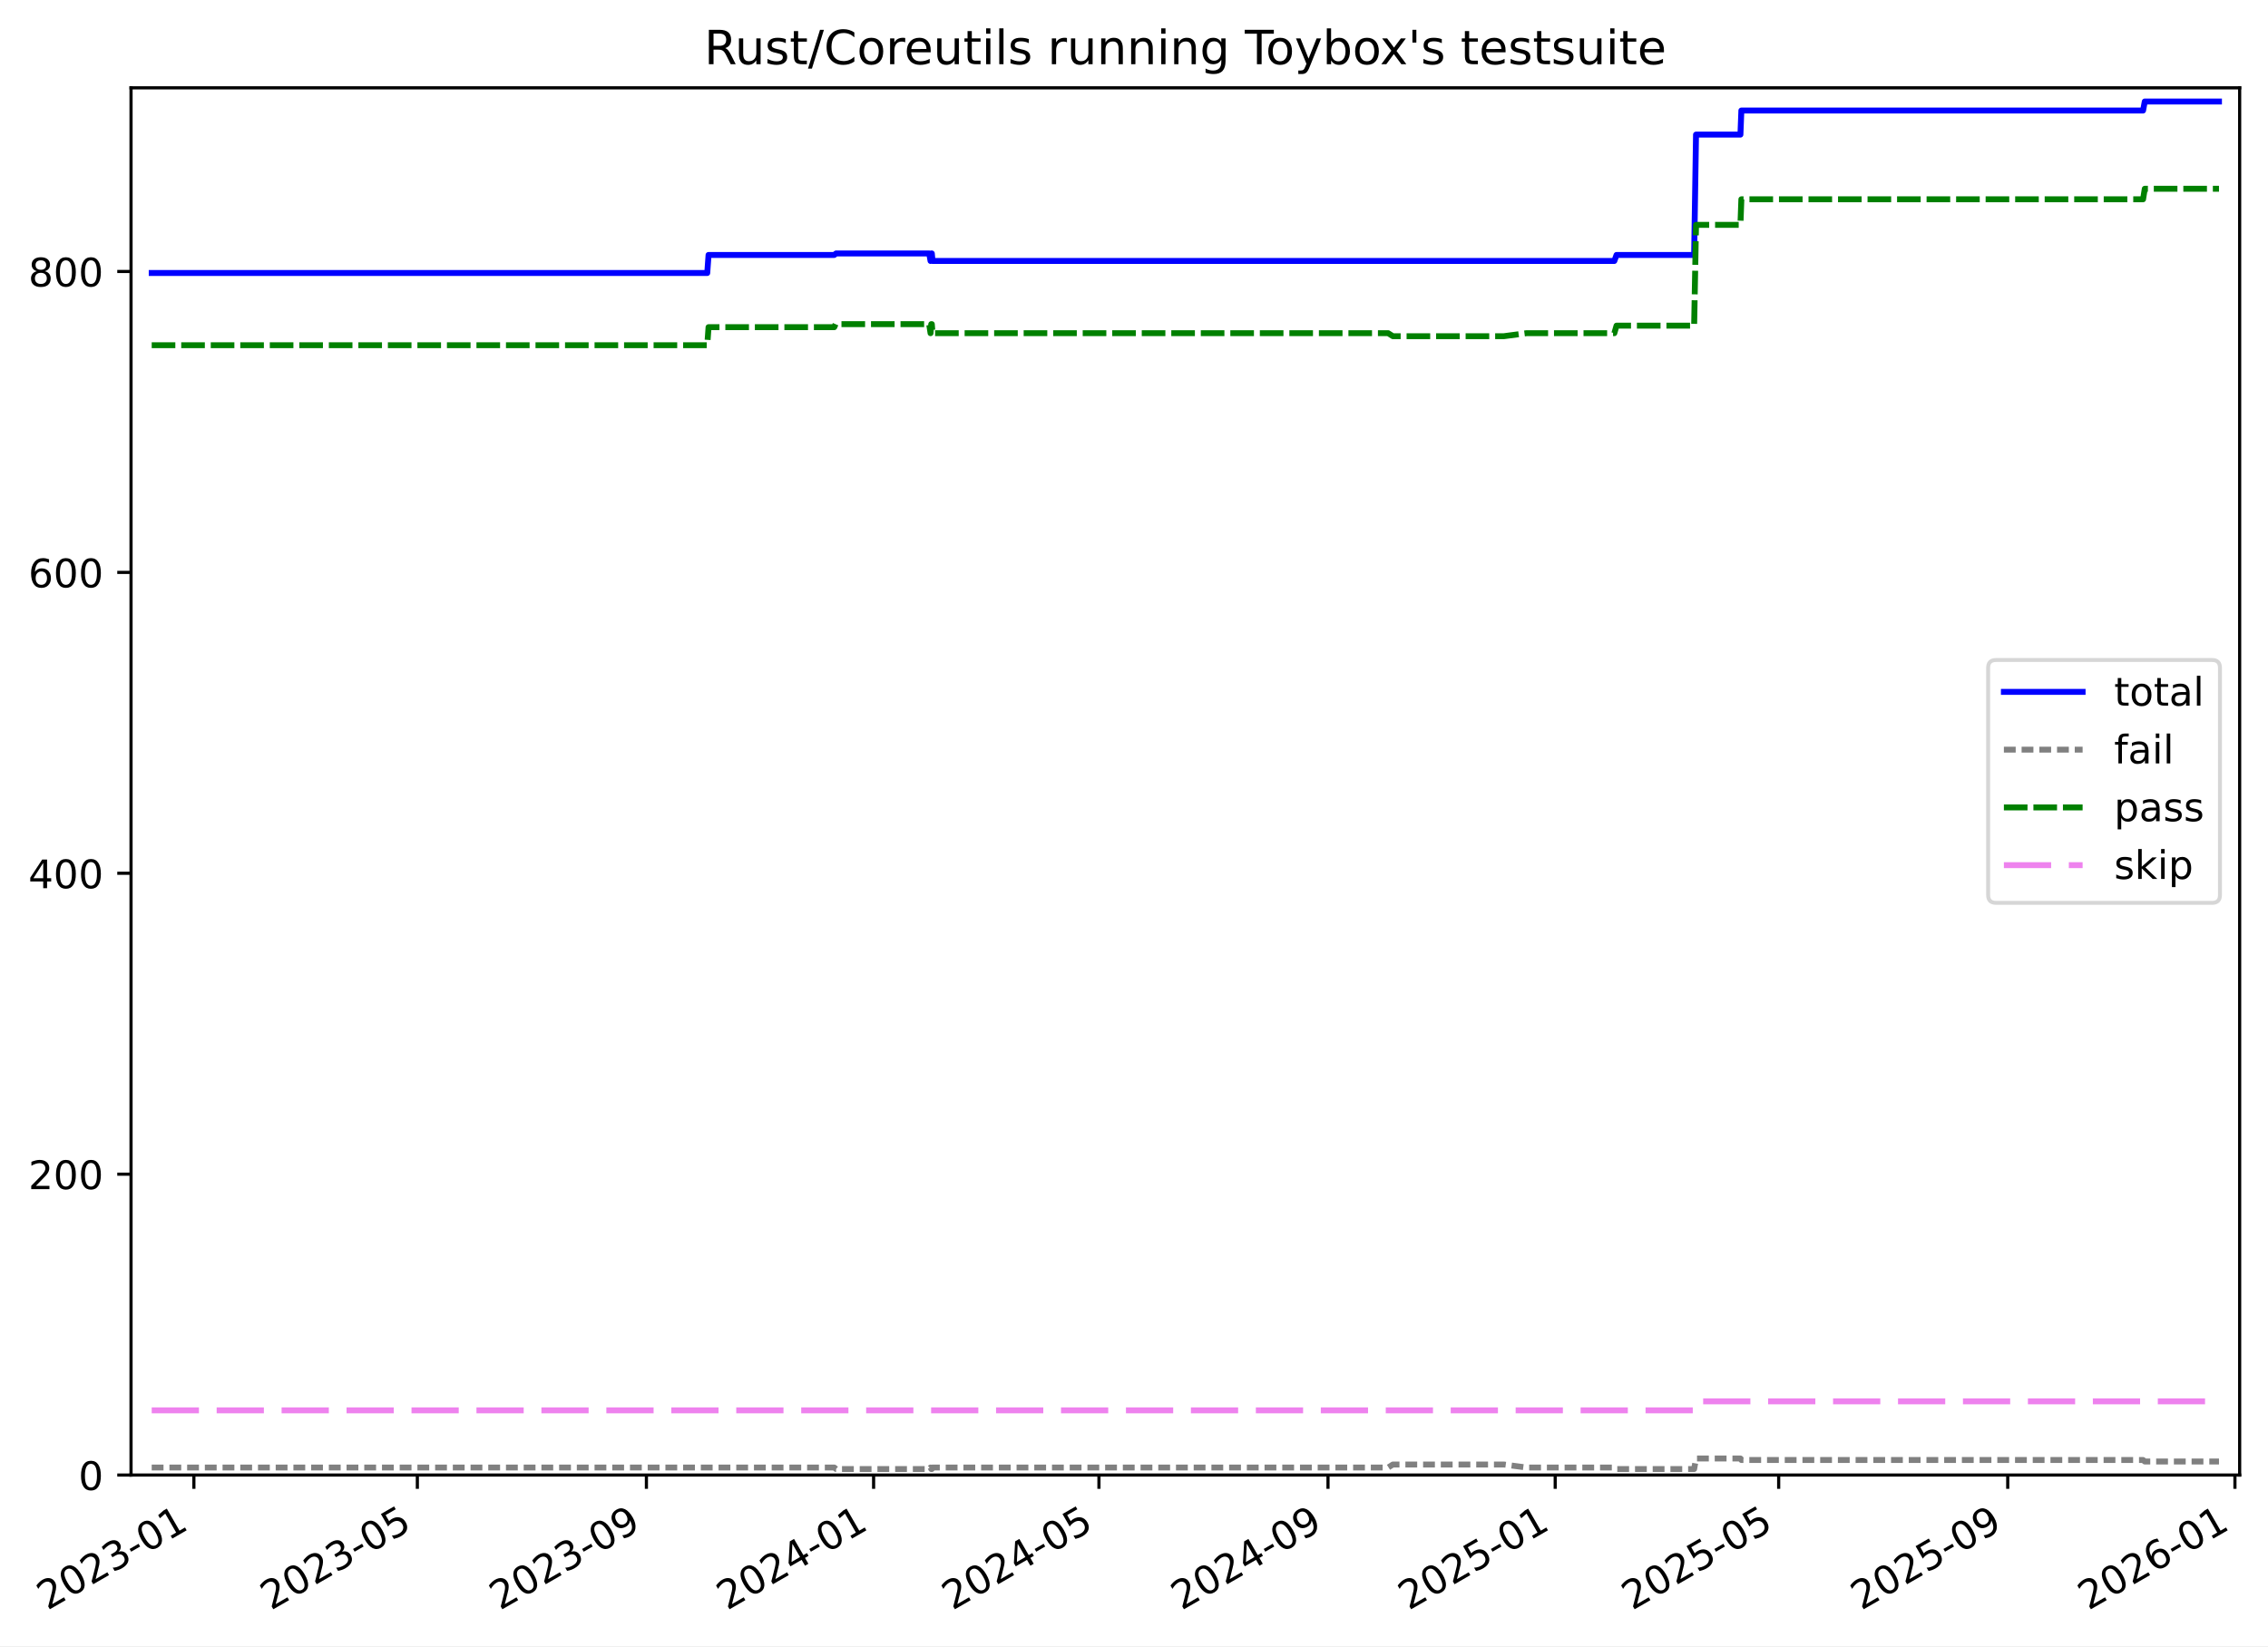
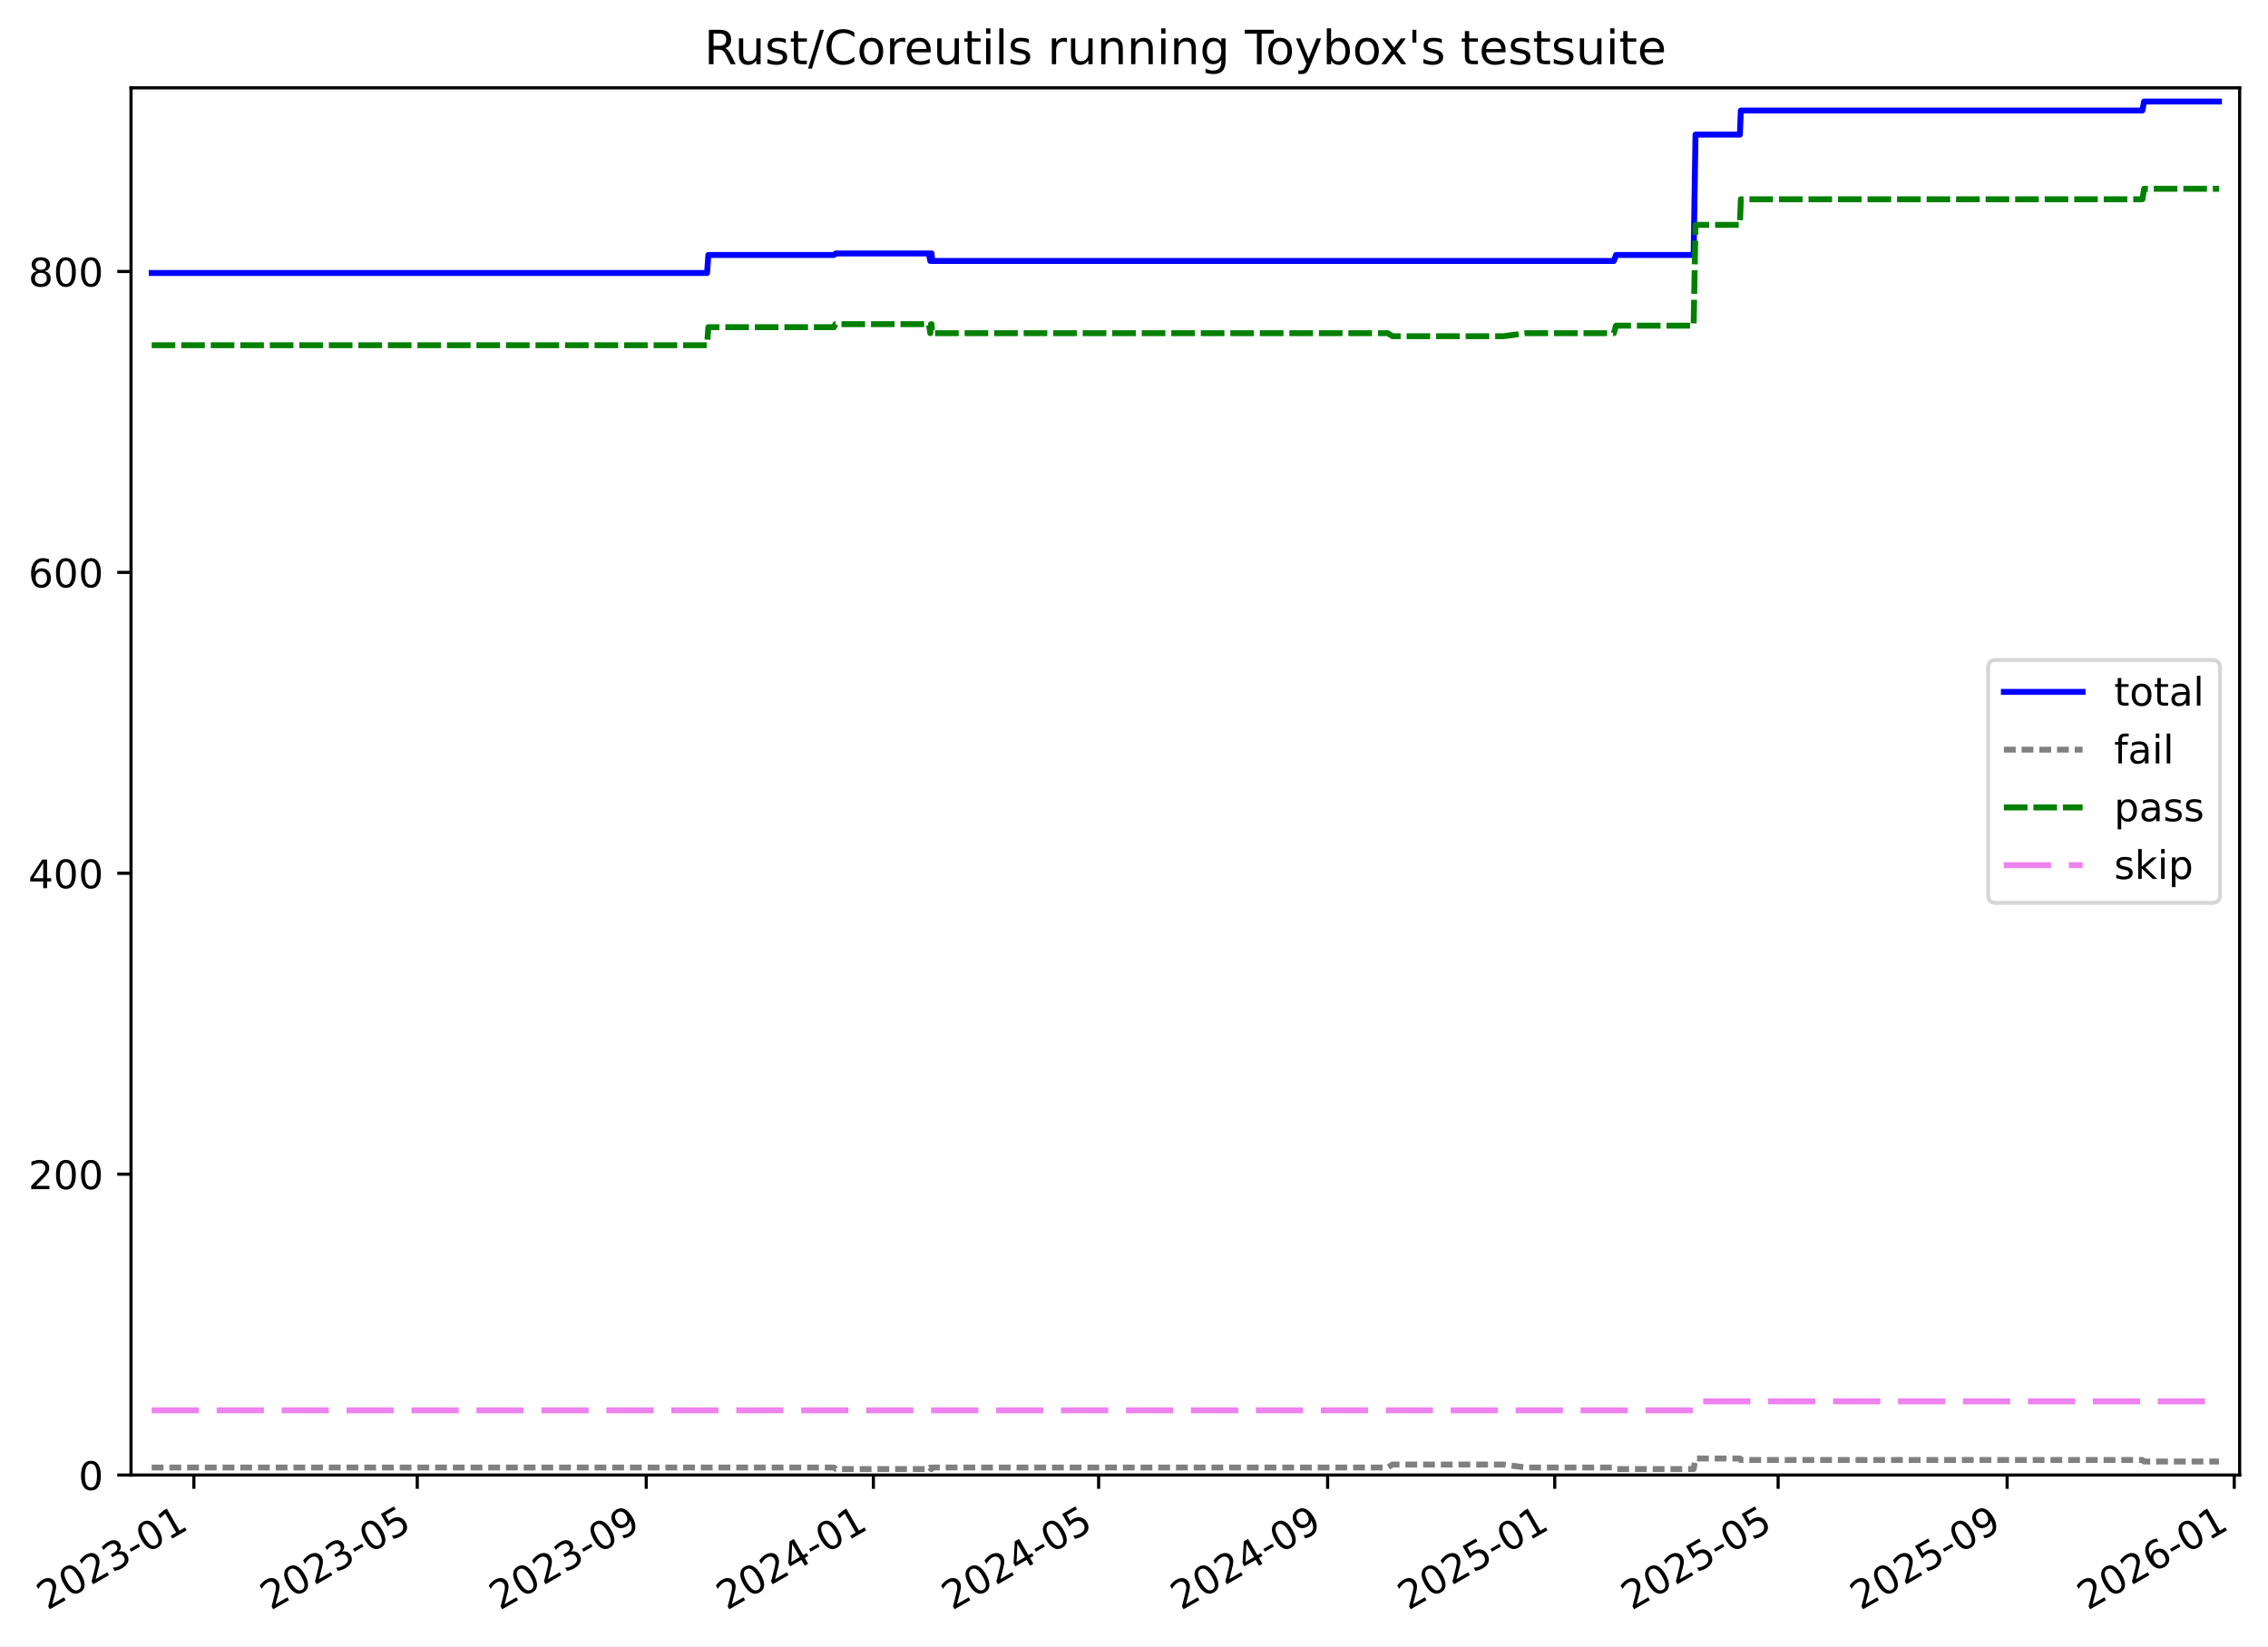
<svg xmlns="http://www.w3.org/2000/svg" xmlns:xlink="http://www.w3.org/1999/xlink" width="576.168pt" height="418.303pt" viewBox="0 0 576.168 418.303" version="1.1">
  <defs>
    <style type="text/css">*{stroke-linejoin: round; stroke-linecap: butt}</style>
  </defs>
  <g id="figure_1">
    <g id="patch_1">
      <path d="M -0 418.303  L 576.168 418.303  L 576.168 0  L -0 0  z " style="fill: #ffffff" />
    </g>
    <g id="axes_1">
      <g id="patch_2">
        <path d="M 33.288 374.83  L 568.967 374.83  L 568.967 22.318  L 33.288 22.318  z " style="fill: #ffffff" />
      </g>
      <g id="matplotlib.axis_1">
        <g id="xtick_1">
          <g id="line2d_1">
            <defs>
-               <path id="me081135314" d="M 0 0  L 0 3.5  " style="stroke: #000000; stroke-width: 0.8" />
-             </defs>
-             <g>
-               <use xlink:href="#me081135314" x="49.253" y="374.83" style="stroke: #000000; stroke-width: 0.8" />
+               <path id="maf25e6a8db" d="M 0 0  L 0 3.5  " style="stroke: #000000; stroke-width: 0.8" />
+             </defs>
+             <g>
+               <use xlink:href="#maf25e6a8db" x="49.25" y="374.83" style="stroke: #000000; stroke-width: 0.8" />
            </g>
          </g>
          <g id="text_1">
-             <g transform="translate(12.02842 409.302) rotate(-30) scale(0.1 -0.1)">
+             <g transform="translate(12.02488 409.302) rotate(-30) scale(0.1 -0.1)">
              <defs>
                <path id="DejaVuSans-32" d="M 1228 531  L 3431 531  L 3431 0  L 469 0  L 469 531  Q 828 903 1448 1529  Q 2069 2156 2228 2338  Q 2531 2678 2651 2914  Q 2772 3150 2772 3378  Q 2772 3750 2511 3984  Q 2250 4219 1831 4219  Q 1534 4219 1204 4116  Q 875 4013 500 3803  L 500 4441  Q 881 4594 1212 4672  Q 1544 4750 1819 4750  Q 2544 4750 2975 4387  Q 3406 4025 3406 3419  Q 3406 3131 3298 2873  Q 3191 2616 2906 2266  Q 2828 2175 2409 1742  Q 1991 1309 1228 531  z " transform="scale(0.015625)" />
                <path id="DejaVuSans-30" d="M 2034 4250  Q 1547 4250 1301 3770  Q 1056 3291 1056 2328  Q 1056 1369 1301 889  Q 1547 409 2034 409  Q 2525 409 2770 889  Q 3016 1369 3016 2328  Q 3016 3291 2770 3770  Q 2525 4250 2034 4250  z M 2034 4750  Q 2819 4750 3233 4129  Q 3647 3509 3647 2328  Q 3647 1150 3233 529  Q 2819 -91 2034 -91  Q 1250 -91 836 529  Q 422 1150 422 2328  Q 422 3509 836 4129  Q 1250 4750 2034 4750  z " transform="scale(0.015625)" />
                <path id="DejaVuSans-33" d="M 2597 2516  Q 3050 2419 3304 2112  Q 3559 1806 3559 1356  Q 3559 666 3084 287  Q 2609 -91 1734 -91  Q 1441 -91 1130 -33  Q 819 25 488 141  L 488 750  Q 750 597 1062 519  Q 1375 441 1716 441  Q 2309 441 2620 675  Q 2931 909 2931 1356  Q 2931 1769 2642 2001  Q 2353 2234 1838 2234  L 1294 2234  L 1294 2753  L 1863 2753  Q 2328 2753 2575 2939  Q 2822 3125 2822 3475  Q 2822 3834 2567 4026  Q 2313 4219 1838 4219  Q 1578 4219 1281 4162  Q 984 4106 628 3988  L 628 4550  Q 988 4650 1302 4700  Q 1616 4750 1894 4750  Q 2613 4750 3031 4423  Q 3450 4097 3450 3541  Q 3450 3153 3228 2886  Q 3006 2619 2597 2516  z " transform="scale(0.015625)" />
                <path id="DejaVuSans-2d" d="M 313 2009  L 1997 2009  L 1997 1497  L 313 1497  L 313 2009  z " transform="scale(0.015625)" />
                <path id="DejaVuSans-31" d="M 794 531  L 1825 531  L 1825 4091  L 703 3866  L 703 4441  L 1819 4666  L 2450 4666  L 2450 531  L 3481 531  L 3481 0  L 794 0  L 794 531  z " transform="scale(0.015625)" />
              </defs>
              <use xlink:href="#DejaVuSans-32" />
              <use xlink:href="#DejaVuSans-30" x="63.623" />
              <use xlink:href="#DejaVuSans-32" x="127.246" />
              <use xlink:href="#DejaVuSans-33" x="190.869" />
              <use xlink:href="#DejaVuSans-2d" x="254.492" />
              <use xlink:href="#DejaVuSans-30" x="290.576" />
              <use xlink:href="#DejaVuSans-31" x="354.199" />
            </g>
          </g>
        </g>
        <g id="xtick_2">
          <g id="line2d_2">
            <g>
-               <use xlink:href="#me081135314" x="106.025" y="374.83" style="stroke: #000000; stroke-width: 0.8" />
+               <use xlink:href="#maf25e6a8db" x="106.003" y="374.83" style="stroke: #000000; stroke-width: 0.8" />
            </g>
          </g>
          <g id="text_2">
-             <g transform="translate(68.80008 409.302) rotate(-30) scale(0.1 -0.1)">
+             <g transform="translate(68.77776 409.302) rotate(-30) scale(0.1 -0.1)">
              <defs>
                <path id="DejaVuSans-35" d="M 691 4666  L 3169 4666  L 3169 4134  L 1269 4134  L 1269 2991  Q 1406 3038 1543 3061  Q 1681 3084 1819 3084  Q 2600 3084 3056 2656  Q 3513 2228 3513 1497  Q 3513 744 3044 326  Q 2575 -91 1722 -91  Q 1428 -91 1123 -41  Q 819 9 494 109  L 494 744  Q 775 591 1075 516  Q 1375 441 1709 441  Q 2250 441 2565 725  Q 2881 1009 2881 1497  Q 2881 1984 2565 2268  Q 2250 2553 1709 2553  Q 1456 2553 1204 2497  Q 953 2441 691 2322  L 691 4666  z " transform="scale(0.015625)" />
              </defs>
              <use xlink:href="#DejaVuSans-32" />
              <use xlink:href="#DejaVuSans-30" x="63.623" />
              <use xlink:href="#DejaVuSans-32" x="127.246" />
              <use xlink:href="#DejaVuSans-33" x="190.869" />
              <use xlink:href="#DejaVuSans-2d" x="254.492" />
              <use xlink:href="#DejaVuSans-30" x="290.576" />
              <use xlink:href="#DejaVuSans-35" x="354.199" />
            </g>
          </g>
        </g>
        <g id="xtick_3">
          <g id="line2d_3">
            <g>
-               <use xlink:href="#me081135314" x="164.216" y="374.83" style="stroke: #000000; stroke-width: 0.8" />
+               <use xlink:href="#maf25e6a8db" x="164.174" y="374.83" style="stroke: #000000; stroke-width: 0.8" />
            </g>
          </g>
          <g id="text_3">
-             <g transform="translate(126.991 409.302) rotate(-30) scale(0.1 -0.1)">
+             <g transform="translate(126.9495 409.302) rotate(-30) scale(0.1 -0.1)">
              <defs>
                <path id="DejaVuSans-39" d="M 703 97  L 703 672  Q 941 559 1184 500  Q 1428 441 1663 441  Q 2288 441 2617 861  Q 2947 1281 2994 2138  Q 2813 1869 2534 1725  Q 2256 1581 1919 1581  Q 1219 1581 811 2004  Q 403 2428 403 3163  Q 403 3881 828 4315  Q 1253 4750 1959 4750  Q 2769 4750 3195 4129  Q 3622 3509 3622 2328  Q 3622 1225 3098 567  Q 2575 -91 1691 -91  Q 1453 -91 1209 -44  Q 966 3 703 97  z M 1959 2075  Q 2384 2075 2632 2365  Q 2881 2656 2881 3163  Q 2881 3666 2632 3958  Q 2384 4250 1959 4250  Q 1534 4250 1286 3958  Q 1038 3666 1038 3163  Q 1038 2656 1286 2365  Q 1534 2075 1959 2075  z " transform="scale(0.015625)" />
              </defs>
              <use xlink:href="#DejaVuSans-32" />
              <use xlink:href="#DejaVuSans-30" x="63.623" />
              <use xlink:href="#DejaVuSans-32" x="127.246" />
              <use xlink:href="#DejaVuSans-33" x="190.869" />
              <use xlink:href="#DejaVuSans-2d" x="254.492" />
              <use xlink:href="#DejaVuSans-30" x="290.576" />
              <use xlink:href="#DejaVuSans-39" x="354.199" />
            </g>
          </g>
        </g>
        <g id="xtick_4">
          <g id="line2d_4">
            <g>
-               <use xlink:href="#me081135314" x="221.934" y="374.83" style="stroke: #000000; stroke-width: 0.8" />
+               <use xlink:href="#maf25e6a8db" x="221.873" y="374.83" style="stroke: #000000; stroke-width: 0.8" />
            </g>
          </g>
          <g id="text_4">
-             <g transform="translate(184.7089 409.302) rotate(-30) scale(0.1 -0.1)">
+             <g transform="translate(184.6482 409.302) rotate(-30) scale(0.1 -0.1)">
              <defs>
                <path id="DejaVuSans-34" d="M 2419 4116  L 825 1625  L 2419 1625  L 2419 4116  z M 2253 4666  L 3047 4666  L 3047 1625  L 3713 1625  L 3713 1100  L 3047 1100  L 3047 0  L 2419 0  L 2419 1100  L 313 1100  L 313 1709  L 2253 4666  z " transform="scale(0.015625)" />
              </defs>
              <use xlink:href="#DejaVuSans-32" />
              <use xlink:href="#DejaVuSans-30" x="63.623" />
              <use xlink:href="#DejaVuSans-32" x="127.246" />
              <use xlink:href="#DejaVuSans-34" x="190.869" />
              <use xlink:href="#DejaVuSans-2d" x="254.492" />
              <use xlink:href="#DejaVuSans-30" x="290.576" />
              <use xlink:href="#DejaVuSans-31" x="354.199" />
            </g>
          </g>
        </g>
        <g id="xtick_5">
          <g id="line2d_5">
            <g>
-               <use xlink:href="#me081135314" x="279.178" y="374.83" style="stroke: #000000; stroke-width: 0.8" />
+               <use xlink:href="#maf25e6a8db" x="279.099" y="374.83" style="stroke: #000000; stroke-width: 0.8" />
            </g>
          </g>
          <g id="text_5">
-             <g transform="translate(241.9536 409.302) rotate(-30) scale(0.1 -0.1)">
+             <g transform="translate(241.874 409.302) rotate(-30) scale(0.1 -0.1)">
              <use xlink:href="#DejaVuSans-32" />
              <use xlink:href="#DejaVuSans-30" x="63.623" />
              <use xlink:href="#DejaVuSans-32" x="127.246" />
              <use xlink:href="#DejaVuSans-34" x="190.869" />
              <use xlink:href="#DejaVuSans-2d" x="254.492" />
              <use xlink:href="#DejaVuSans-30" x="290.576" />
              <use xlink:href="#DejaVuSans-35" x="354.199" />
            </g>
          </g>
        </g>
        <g id="xtick_6">
          <g id="line2d_6">
            <g>
-               <use xlink:href="#me081135314" x="337.369" y="374.83" style="stroke: #000000; stroke-width: 0.8" />
+               <use xlink:href="#maf25e6a8db" x="337.271" y="374.83" style="stroke: #000000; stroke-width: 0.8" />
            </g>
          </g>
          <g id="text_6">
-             <g transform="translate(300.1446 409.302) rotate(-30) scale(0.1 -0.1)">
+             <g transform="translate(300.0457 409.302) rotate(-30) scale(0.1 -0.1)">
              <use xlink:href="#DejaVuSans-32" />
              <use xlink:href="#DejaVuSans-30" x="63.623" />
              <use xlink:href="#DejaVuSans-32" x="127.246" />
              <use xlink:href="#DejaVuSans-34" x="190.869" />
              <use xlink:href="#DejaVuSans-2d" x="254.492" />
              <use xlink:href="#DejaVuSans-30" x="290.576" />
              <use xlink:href="#DejaVuSans-39" x="354.199" />
            </g>
          </g>
        </g>
        <g id="xtick_7">
          <g id="line2d_7">
            <g>
-               <use xlink:href="#me081135314" x="395.087" y="374.83" style="stroke: #000000; stroke-width: 0.8" />
+               <use xlink:href="#maf25e6a8db" x="394.969" y="374.83" style="stroke: #000000; stroke-width: 0.8" />
            </g>
          </g>
          <g id="text_7">
-             <g transform="translate(357.8624 409.302) rotate(-30) scale(0.1 -0.1)">
+             <g transform="translate(357.7445 409.302) rotate(-30) scale(0.1 -0.1)">
              <use xlink:href="#DejaVuSans-32" />
              <use xlink:href="#DejaVuSans-30" x="63.623" />
              <use xlink:href="#DejaVuSans-32" x="127.246" />
              <use xlink:href="#DejaVuSans-35" x="190.869" />
              <use xlink:href="#DejaVuSans-2d" x="254.492" />
              <use xlink:href="#DejaVuSans-30" x="290.576" />
              <use xlink:href="#DejaVuSans-31" x="354.199" />
            </g>
          </g>
        </g>
        <g id="xtick_8">
          <g id="line2d_8">
            <g>
-               <use xlink:href="#me081135314" x="451.859" y="374.83" style="stroke: #000000; stroke-width: 0.8" />
+               <use xlink:href="#maf25e6a8db" x="451.722" y="374.83" style="stroke: #000000; stroke-width: 0.8" />
            </g>
          </g>
          <g id="text_8">
-             <g transform="translate(414.6341 409.302) rotate(-30) scale(0.1 -0.1)">
+             <g transform="translate(414.4974 409.302) rotate(-30) scale(0.1 -0.1)">
              <use xlink:href="#DejaVuSans-32" />
              <use xlink:href="#DejaVuSans-30" x="63.623" />
              <use xlink:href="#DejaVuSans-32" x="127.246" />
              <use xlink:href="#DejaVuSans-35" x="190.869" />
              <use xlink:href="#DejaVuSans-2d" x="254.492" />
              <use xlink:href="#DejaVuSans-30" x="290.576" />
              <use xlink:href="#DejaVuSans-35" x="354.199" />
            </g>
          </g>
        </g>
        <g id="xtick_9">
          <g id="line2d_9">
            <g>
-               <use xlink:href="#me081135314" x="510.05" y="374.83" style="stroke: #000000; stroke-width: 0.8" />
+               <use xlink:href="#maf25e6a8db" x="509.894" y="374.83" style="stroke: #000000; stroke-width: 0.8" />
            </g>
          </g>
          <g id="text_9">
-             <g transform="translate(472.825 409.302) rotate(-30) scale(0.1 -0.1)">
+             <g transform="translate(472.6691 409.302) rotate(-30) scale(0.1 -0.1)">
              <use xlink:href="#DejaVuSans-32" />
              <use xlink:href="#DejaVuSans-30" x="63.623" />
              <use xlink:href="#DejaVuSans-32" x="127.246" />
              <use xlink:href="#DejaVuSans-35" x="190.869" />
              <use xlink:href="#DejaVuSans-2d" x="254.492" />
              <use xlink:href="#DejaVuSans-30" x="290.576" />
              <use xlink:href="#DejaVuSans-39" x="354.199" />
            </g>
          </g>
        </g>
        <g id="xtick_10">
          <g id="line2d_10">
            <g>
-               <use xlink:href="#me081135314" x="567.768" y="374.83" style="stroke: #000000; stroke-width: 0.8" />
+               <use xlink:href="#maf25e6a8db" x="567.593" y="374.83" style="stroke: #000000; stroke-width: 0.8" />
            </g>
          </g>
          <g id="text_10">
-             <g transform="translate(530.5428 409.302) rotate(-30) scale(0.1 -0.1)">
+             <g transform="translate(530.3678 409.302) rotate(-30) scale(0.1 -0.1)">
              <defs>
                <path id="DejaVuSans-36" d="M 2113 2584  Q 1688 2584 1439 2293  Q 1191 2003 1191 1497  Q 1191 994 1439 701  Q 1688 409 2113 409  Q 2538 409 2786 701  Q 3034 994 3034 1497  Q 3034 2003 2786 2293  Q 2538 2584 2113 2584  z M 3366 4563  L 3366 3988  Q 3128 4100 2886 4159  Q 2644 4219 2406 4219  Q 1781 4219 1451 3797  Q 1122 3375 1075 2522  Q 1259 2794 1537 2939  Q 1816 3084 2150 3084  Q 2853 3084 3261 2657  Q 3669 2231 3669 1497  Q 3669 778 3244 343  Q 2819 -91 2113 -91  Q 1303 -91 875 529  Q 447 1150 447 2328  Q 447 3434 972 4092  Q 1497 4750 2381 4750  Q 2619 4750 2861 4703  Q 3103 4656 3366 4563  z " transform="scale(0.015625)" />
              </defs>
              <use xlink:href="#DejaVuSans-32" />
              <use xlink:href="#DejaVuSans-30" x="63.623" />
              <use xlink:href="#DejaVuSans-32" x="127.246" />
              <use xlink:href="#DejaVuSans-36" x="190.869" />
              <use xlink:href="#DejaVuSans-2d" x="254.492" />
              <use xlink:href="#DejaVuSans-30" x="290.576" />
              <use xlink:href="#DejaVuSans-31" x="354.199" />
            </g>
          </g>
        </g>
      </g>
      <g id="matplotlib.axis_2">
        <g id="ytick_1">
          <g id="line2d_11">
            <defs>
-               <path id="mdf98ef7fa2" d="M 0 0  L -3.5 0  " style="stroke: #000000; stroke-width: 0.8" />
-             </defs>
-             <g>
-               <use xlink:href="#mdf98ef7fa2" x="33.288" y="374.83" style="stroke: #000000; stroke-width: 0.8" />
+               <path id="m17968fb4a6" d="M 0 0  L -3.5 0  " style="stroke: #000000; stroke-width: 0.8" />
+             </defs>
+             <g>
+               <use xlink:href="#m17968fb4a6" x="33.288" y="374.83" style="stroke: #000000; stroke-width: 0.8" />
            </g>
          </g>
          <g id="text_11">
            <g transform="translate(19.925 378.6293) scale(0.1 -0.1)">
              <use xlink:href="#DejaVuSans-30" />
            </g>
          </g>
        </g>
        <g id="ytick_2">
          <g id="line2d_12">
            <g>
-               <use xlink:href="#mdf98ef7fa2" x="33.288" y="298.371" style="stroke: #000000; stroke-width: 0.8" />
+               <use xlink:href="#m17968fb4a6" x="33.288" y="298.371" style="stroke: #000000; stroke-width: 0.8" />
            </g>
          </g>
          <g id="text_12">
            <g transform="translate(7.2 302.17) scale(0.1 -0.1)">
              <use xlink:href="#DejaVuSans-32" />
              <use xlink:href="#DejaVuSans-30" x="63.623" />
              <use xlink:href="#DejaVuSans-30" x="127.246" />
            </g>
          </g>
        </g>
        <g id="ytick_3">
          <g id="line2d_13">
            <g>
-               <use xlink:href="#mdf98ef7fa2" x="33.288" y="221.911" style="stroke: #000000; stroke-width: 0.8" />
+               <use xlink:href="#m17968fb4a6" x="33.288" y="221.911" style="stroke: #000000; stroke-width: 0.8" />
            </g>
          </g>
          <g id="text_13">
            <g transform="translate(7.2 225.7106) scale(0.1 -0.1)">
              <use xlink:href="#DejaVuSans-34" />
              <use xlink:href="#DejaVuSans-30" x="63.623" />
              <use xlink:href="#DejaVuSans-30" x="127.246" />
            </g>
          </g>
        </g>
        <g id="ytick_4">
          <g id="line2d_14">
            <g>
-               <use xlink:href="#mdf98ef7fa2" x="33.288" y="145.452" style="stroke: #000000; stroke-width: 0.8" />
+               <use xlink:href="#m17968fb4a6" x="33.288" y="145.452" style="stroke: #000000; stroke-width: 0.8" />
            </g>
          </g>
          <g id="text_14">
            <g transform="translate(7.2 149.2513) scale(0.1 -0.1)">
              <use xlink:href="#DejaVuSans-36" />
              <use xlink:href="#DejaVuSans-30" x="63.623" />
              <use xlink:href="#DejaVuSans-30" x="127.246" />
            </g>
          </g>
        </g>
        <g id="ytick_5">
          <g id="line2d_15">
            <g>
-               <use xlink:href="#mdf98ef7fa2" x="33.288" y="68.993" style="stroke: #000000; stroke-width: 0.8" />
+               <use xlink:href="#m17968fb4a6" x="33.288" y="68.993" style="stroke: #000000; stroke-width: 0.8" />
            </g>
          </g>
          <g id="text_15">
            <g transform="translate(7.2 72.79195) scale(0.1 -0.1)">
              <defs>
                <path id="DejaVuSans-38" d="M 2034 2216  Q 1584 2216 1326 1975  Q 1069 1734 1069 1313  Q 1069 891 1326 650  Q 1584 409 2034 409  Q 2484 409 2743 651  Q 3003 894 3003 1313  Q 3003 1734 2745 1975  Q 2488 2216 2034 2216  z M 1403 2484  Q 997 2584 770 2862  Q 544 3141 544 3541  Q 544 4100 942 4425  Q 1341 4750 2034 4750  Q 2731 4750 3128 4425  Q 3525 4100 3525 3541  Q 3525 3141 3298 2862  Q 3072 2584 2669 2484  Q 3125 2378 3379 2068  Q 3634 1759 3634 1313  Q 3634 634 3220 271  Q 2806 -91 2034 -91  Q 1263 -91 848 271  Q 434 634 434 1313  Q 434 1759 690 2068  Q 947 2378 1403 2484  z M 1172 3481  Q 1172 3119 1398 2916  Q 1625 2713 2034 2713  Q 2441 2713 2670 2916  Q 2900 3119 2900 3481  Q 2900 3844 2670 4047  Q 2441 4250 2034 4250  Q 1625 4250 1398 4047  Q 1172 3844 1172 3481  z " transform="scale(0.015625)" />
              </defs>
              <use xlink:href="#DejaVuSans-38" />
              <use xlink:href="#DejaVuSans-30" x="63.623" />
              <use xlink:href="#DejaVuSans-30" x="127.246" />
            </g>
          </g>
        </g>
      </g>
      <g id="line2d_16">
-         <path d="M 38.539 69.375  L 179.673 69.375  L 179.999 64.787  L 211.934 64.787  L 212.398 64.405  L 236.048 64.405  L 236.397 66.317  L 236.576 64.405  L 236.724 64.405  L 236.904 66.317  L 410.111 66.317  L 410.667 64.787  L 430.386 64.787  L 430.861 34.204  L 442.143 34.204  L 442.379 28.087  L 544.429 28.087  L 544.863 25.793  L 563.716 25.793  L 563.716 25.793  " clip-path="url(#pfa7c99fbc0)" style="fill: none; stroke: #0000ff; stroke-width: 1.5; stroke-linecap: square" />
+         <path d="M 38.539 69.375  L 179.627 69.375  L 179.953 64.787  L 211.877 64.787  L 212.34 64.405  L 235.983 64.405  L 236.332 66.317  L 236.511 64.405  L 236.658 64.405  L 236.839 66.317  L 409.988 66.317  L 410.544 64.787  L 430.256 64.787  L 430.731 34.204  L 442.009 34.204  L 442.245 28.087  L 544.262 28.087  L 544.696 25.793  L 563.716 25.793  L 563.716 25.793  " clip-path="url(#pae3d654a26)" style="fill: none; stroke: #0000ff; stroke-width: 1.5; stroke-linecap: square" />
      </g>
      <g id="line2d_17">
-         <path d="M 38.539 372.919  L 211.934 372.919  L 212.398 373.301  L 236.048 373.301  L 236.397 372.919  L 236.576 373.301  L 236.724 373.301  L 236.904 372.919  L 352.651 372.919  L 353.849 372.154  L 382.052 372.154  L 387.808 372.919  L 410.111 372.919  L 410.667 373.301  L 430.386 373.301  L 430.861 370.625  L 442.143 370.625  L 442.379 371.007  L 544.429 371.007  L 544.863 371.389  L 563.716 371.389  L 563.716 371.389  " clip-path="url(#pfa7c99fbc0)" style="fill: none; stroke-dasharray: 3,1.5; stroke-dashoffset: 0; stroke: #808080; stroke-width: 1.5" />
+         <path d="M 38.539 372.919  L 211.877 372.919  L 212.34 373.301  L 235.983 373.301  L 236.332 372.919  L 236.511 373.301  L 236.658 373.301  L 236.839 372.919  L 352.547 372.919  L 353.745 372.154  L 381.938 372.154  L 387.693 372.919  L 409.988 372.919  L 410.544 373.301  L 430.256 373.301  L 430.731 370.625  L 442.009 370.625  L 442.245 371.007  L 544.262 371.007  L 544.696 371.389  L 563.716 371.389  L 563.716 371.389  " clip-path="url(#pae3d654a26)" style="fill: none; stroke-dasharray: 3,1.5; stroke-dashoffset: 0; stroke: #808080; stroke-width: 1.5" />
      </g>
      <g id="line2d_18">
-         <path d="M 38.539 87.725  L 179.673 87.725  L 179.999 83.138  L 211.934 83.138  L 212.269 82.373  L 236.048 82.373  L 236.397 84.667  L 236.576 82.373  L 236.724 82.373  L 236.904 84.667  L 352.651 84.667  L 353.849 85.431  L 382.052 85.431  L 387.808 84.667  L 410.111 84.667  L 410.667 82.755  L 430.386 82.755  L 430.861 57.142  L 442.143 57.142  L 442.379 50.642  L 544.429 50.642  L 544.863 47.966  L 563.716 47.966  L 563.716 47.966  " clip-path="url(#pfa7c99fbc0)" style="fill: none; stroke-dasharray: 6,1.5; stroke-dashoffset: 0; stroke: #008000; stroke-width: 1.5" />
+         <path d="M 38.539 87.725  L 179.627 87.725  L 179.953 83.138  L 211.877 83.138  L 212.212 82.373  L 235.983 82.373  L 236.332 84.667  L 236.511 82.373  L 236.658 82.373  L 236.839 84.667  L 352.547 84.667  L 353.745 85.431  L 381.938 85.431  L 387.693 84.667  L 409.988 84.667  L 410.544 82.755  L 430.256 82.755  L 430.731 57.142  L 442.009 57.142  L 442.245 50.642  L 544.262 50.642  L 544.696 47.966  L 563.716 47.966  L 563.716 47.966  " clip-path="url(#pae3d654a26)" style="fill: none; stroke-dasharray: 6,1.5; stroke-dashoffset: 0; stroke: #008000; stroke-width: 1.5" />
      </g>
      <g id="line2d_19">
-         <path d="M 38.539 358.391  L 430.386 358.391  L 430.861 356.098  L 563.716 356.098  L 563.716 356.098  " clip-path="url(#pfa7c99fbc0)" style="fill: none; stroke-dasharray: 12,4.5; stroke-dashoffset: 0; stroke: #ee82ee; stroke-width: 1.5" />
+         <path d="M 38.539 358.391  L 430.256 358.391  L 430.731 356.098  L 563.716 356.098  L 563.716 356.098  " clip-path="url(#pae3d654a26)" style="fill: none; stroke-dasharray: 12,4.5; stroke-dashoffset: 0; stroke: #ee82ee; stroke-width: 1.5" />
      </g>
      <g id="patch_3">
        <path d="M 33.288 374.83  L 33.288 22.318  " style="fill: none; stroke: #000000; stroke-width: 0.8; stroke-linejoin: miter; stroke-linecap: square" />
      </g>
      <g id="patch_4">
        <path d="M 568.967 374.83  L 568.967 22.318  " style="fill: none; stroke: #000000; stroke-width: 0.8; stroke-linejoin: miter; stroke-linecap: square" />
      </g>
      <g id="patch_5">
        <path d="M 33.288 374.83  L 568.967 374.83  " style="fill: none; stroke: #000000; stroke-width: 0.8; stroke-linejoin: miter; stroke-linecap: square" />
      </g>
      <g id="patch_6">
        <path d="M 33.288 22.318  L 568.967 22.318  " style="fill: none; stroke: #000000; stroke-width: 0.8; stroke-linejoin: miter; stroke-linecap: square" />
      </g>
      <g id="text_16">
        <g transform="translate(178.9084 16.31812) scale(0.12 -0.12)">
          <defs>
            <path id="DejaVuSans-52" d="M 2841 2188  Q 3044 2119 3236 1894  Q 3428 1669 3622 1275  L 4263 0  L 3584 0  L 2988 1197  Q 2756 1666 2539 1819  Q 2322 1972 1947 1972  L 1259 1972  L 1259 0  L 628 0  L 628 4666  L 2053 4666  Q 2853 4666 3247 4331  Q 3641 3997 3641 3322  Q 3641 2881 3436 2590  Q 3231 2300 2841 2188  z M 1259 4147  L 1259 2491  L 2053 2491  Q 2509 2491 2742 2702  Q 2975 2913 2975 3322  Q 2975 3731 2742 3939  Q 2509 4147 2053 4147  L 1259 4147  z " transform="scale(0.015625)" />
            <path id="DejaVuSans-75" d="M 544 1381  L 544 3500  L 1119 3500  L 1119 1403  Q 1119 906 1312 657  Q 1506 409 1894 409  Q 2359 409 2629 706  Q 2900 1003 2900 1516  L 2900 3500  L 3475 3500  L 3475 0  L 2900 0  L 2900 538  Q 2691 219 2414 64  Q 2138 -91 1772 -91  Q 1169 -91 856 284  Q 544 659 544 1381  z M 1991 3584  L 1991 3584  z " transform="scale(0.015625)" />
            <path id="DejaVuSans-73" d="M 2834 3397  L 2834 2853  Q 2591 2978 2328 3040  Q 2066 3103 1784 3103  Q 1356 3103 1142 2972  Q 928 2841 928 2578  Q 928 2378 1081 2264  Q 1234 2150 1697 2047  L 1894 2003  Q 2506 1872 2764 1633  Q 3022 1394 3022 966  Q 3022 478 2636 193  Q 2250 -91 1575 -91  Q 1294 -91 989 -36  Q 684 19 347 128  L 347 722  Q 666 556 975 473  Q 1284 391 1588 391  Q 1994 391 2212 530  Q 2431 669 2431 922  Q 2431 1156 2273 1281  Q 2116 1406 1581 1522  L 1381 1569  Q 847 1681 609 1914  Q 372 2147 372 2553  Q 372 3047 722 3315  Q 1072 3584 1716 3584  Q 2034 3584 2315 3537  Q 2597 3491 2834 3397  z " transform="scale(0.015625)" />
            <path id="DejaVuSans-74" d="M 1172 4494  L 1172 3500  L 2356 3500  L 2356 3053  L 1172 3053  L 1172 1153  Q 1172 725 1289 603  Q 1406 481 1766 481  L 2356 481  L 2356 0  L 1766 0  Q 1100 0 847 248  Q 594 497 594 1153  L 594 3053  L 172 3053  L 172 3500  L 594 3500  L 594 4494  L 1172 4494  z " transform="scale(0.015625)" />
            <path id="DejaVuSans-2f" d="M 1625 4666  L 2156 4666  L 531 -594  L 0 -594  L 1625 4666  z " transform="scale(0.015625)" />
            <path id="DejaVuSans-43" d="M 4122 4306  L 4122 3641  Q 3803 3938 3442 4084  Q 3081 4231 2675 4231  Q 1875 4231 1450 3742  Q 1025 3253 1025 2328  Q 1025 1406 1450 917  Q 1875 428 2675 428  Q 3081 428 3442 575  Q 3803 722 4122 1019  L 4122 359  Q 3791 134 3420 21  Q 3050 -91 2638 -91  Q 1578 -91 968 557  Q 359 1206 359 2328  Q 359 3453 968 4101  Q 1578 4750 2638 4750  Q 3056 4750 3426 4639  Q 3797 4528 4122 4306  z " transform="scale(0.015625)" />
            <path id="DejaVuSans-6f" d="M 1959 3097  Q 1497 3097 1228 2736  Q 959 2375 959 1747  Q 959 1119 1226 758  Q 1494 397 1959 397  Q 2419 397 2687 759  Q 2956 1122 2956 1747  Q 2956 2369 2687 2733  Q 2419 3097 1959 3097  z M 1959 3584  Q 2709 3584 3137 3096  Q 3566 2609 3566 1747  Q 3566 888 3137 398  Q 2709 -91 1959 -91  Q 1206 -91 779 398  Q 353 888 353 1747  Q 353 2609 779 3096  Q 1206 3584 1959 3584  z " transform="scale(0.015625)" />
            <path id="DejaVuSans-72" d="M 2631 2963  Q 2534 3019 2420 3045  Q 2306 3072 2169 3072  Q 1681 3072 1420 2755  Q 1159 2438 1159 1844  L 1159 0  L 581 0  L 581 3500  L 1159 3500  L 1159 2956  Q 1341 3275 1631 3429  Q 1922 3584 2338 3584  Q 2397 3584 2469 3576  Q 2541 3569 2628 3553  L 2631 2963  z " transform="scale(0.015625)" />
            <path id="DejaVuSans-65" d="M 3597 1894  L 3597 1613  L 953 1613  Q 991 1019 1311 708  Q 1631 397 2203 397  Q 2534 397 2845 478  Q 3156 559 3463 722  L 3463 178  Q 3153 47 2828 -22  Q 2503 -91 2169 -91  Q 1331 -91 842 396  Q 353 884 353 1716  Q 353 2575 817 3079  Q 1281 3584 2069 3584  Q 2775 3584 3186 3129  Q 3597 2675 3597 1894  z M 3022 2063  Q 3016 2534 2758 2815  Q 2500 3097 2075 3097  Q 1594 3097 1305 2825  Q 1016 2553 972 2059  L 3022 2063  z " transform="scale(0.015625)" />
            <path id="DejaVuSans-69" d="M 603 3500  L 1178 3500  L 1178 0  L 603 0  L 603 3500  z M 603 4863  L 1178 4863  L 1178 4134  L 603 4134  L 603 4863  z " transform="scale(0.015625)" />
            <path id="DejaVuSans-6c" d="M 603 4863  L 1178 4863  L 1178 0  L 603 0  L 603 4863  z " transform="scale(0.015625)" />
            <path id="DejaVuSans-20" transform="scale(0.015625)" />
            <path id="DejaVuSans-6e" d="M 3513 2113  L 3513 0  L 2938 0  L 2938 2094  Q 2938 2591 2744 2837  Q 2550 3084 2163 3084  Q 1697 3084 1428 2787  Q 1159 2491 1159 1978  L 1159 0  L 581 0  L 581 3500  L 1159 3500  L 1159 2956  Q 1366 3272 1645 3428  Q 1925 3584 2291 3584  Q 2894 3584 3203 3211  Q 3513 2838 3513 2113  z " transform="scale(0.015625)" />
            <path id="DejaVuSans-67" d="M 2906 1791  Q 2906 2416 2648 2759  Q 2391 3103 1925 3103  Q 1463 3103 1205 2759  Q 947 2416 947 1791  Q 947 1169 1205 825  Q 1463 481 1925 481  Q 2391 481 2648 825  Q 2906 1169 2906 1791  z M 3481 434  Q 3481 -459 3084 -895  Q 2688 -1331 1869 -1331  Q 1566 -1331 1297 -1286  Q 1028 -1241 775 -1147  L 775 -588  Q 1028 -725 1275 -790  Q 1522 -856 1778 -856  Q 2344 -856 2625 -561  Q 2906 -266 2906 331  L 2906 616  Q 2728 306 2450 153  Q 2172 0 1784 0  Q 1141 0 747 490  Q 353 981 353 1791  Q 353 2603 747 3093  Q 1141 3584 1784 3584  Q 2172 3584 2450 3431  Q 2728 3278 2906 2969  L 2906 3500  L 3481 3500  L 3481 434  z " transform="scale(0.015625)" />
            <path id="DejaVuSans-54" d="M -19 4666  L 3928 4666  L 3928 4134  L 2272 4134  L 2272 0  L 1638 0  L 1638 4134  L -19 4134  L -19 4666  z " transform="scale(0.015625)" />
            <path id="DejaVuSans-79" d="M 2059 -325  Q 1816 -950 1584 -1140  Q 1353 -1331 966 -1331  L 506 -1331  L 506 -850  L 844 -850  Q 1081 -850 1212 -737  Q 1344 -625 1503 -206  L 1606 56  L 191 3500  L 800 3500  L 1894 763  L 2988 3500  L 3597 3500  L 2059 -325  z " transform="scale(0.015625)" />
            <path id="DejaVuSans-62" d="M 3116 1747  Q 3116 2381 2855 2742  Q 2594 3103 2138 3103  Q 1681 3103 1420 2742  Q 1159 2381 1159 1747  Q 1159 1113 1420 752  Q 1681 391 2138 391  Q 2594 391 2855 752  Q 3116 1113 3116 1747  z M 1159 2969  Q 1341 3281 1617 3432  Q 1894 3584 2278 3584  Q 2916 3584 3314 3078  Q 3713 2572 3713 1747  Q 3713 922 3314 415  Q 2916 -91 2278 -91  Q 1894 -91 1617 61  Q 1341 213 1159 525  L 1159 0  L 581 0  L 581 4863  L 1159 4863  L 1159 2969  z " transform="scale(0.015625)" />
            <path id="DejaVuSans-78" d="M 3513 3500  L 2247 1797  L 3578 0  L 2900 0  L 1881 1375  L 863 0  L 184 0  L 1544 1831  L 300 3500  L 978 3500  L 1906 2253  L 2834 3500  L 3513 3500  z " transform="scale(0.015625)" />
            <path id="DejaVuSans-27" d="M 1147 4666  L 1147 2931  L 616 2931  L 616 4666  L 1147 4666  z " transform="scale(0.015625)" />
          </defs>
          <use xlink:href="#DejaVuSans-52" />
          <use xlink:href="#DejaVuSans-75" x="64.982" />
          <use xlink:href="#DejaVuSans-73" x="128.361" />
          <use xlink:href="#DejaVuSans-74" x="180.461" />
          <use xlink:href="#DejaVuSans-2f" x="219.67" />
          <use xlink:href="#DejaVuSans-43" x="253.361" />
          <use xlink:href="#DejaVuSans-6f" x="323.186" />
          <use xlink:href="#DejaVuSans-72" x="384.367" />
          <use xlink:href="#DejaVuSans-65" x="423.23" />
          <use xlink:href="#DejaVuSans-75" x="484.754" />
          <use xlink:href="#DejaVuSans-74" x="548.133" />
          <use xlink:href="#DejaVuSans-69" x="587.342" />
          <use xlink:href="#DejaVuSans-6c" x="615.125" />
          <use xlink:href="#DejaVuSans-73" x="642.908" />
          <use xlink:href="#DejaVuSans-20" x="695.008" />
          <use xlink:href="#DejaVuSans-72" x="726.795" />
          <use xlink:href="#DejaVuSans-75" x="767.908" />
          <use xlink:href="#DejaVuSans-6e" x="831.287" />
          <use xlink:href="#DejaVuSans-6e" x="894.666" />
          <use xlink:href="#DejaVuSans-69" x="958.045" />
          <use xlink:href="#DejaVuSans-6e" x="985.828" />
          <use xlink:href="#DejaVuSans-67" x="1049.207" />
          <use xlink:href="#DejaVuSans-20" x="1112.684" />
          <use xlink:href="#DejaVuSans-54" x="1144.471" />
          <use xlink:href="#DejaVuSans-6f" x="1188.555" />
          <use xlink:href="#DejaVuSans-79" x="1249.736" />
          <use xlink:href="#DejaVuSans-62" x="1308.916" />
          <use xlink:href="#DejaVuSans-6f" x="1372.393" />
          <use xlink:href="#DejaVuSans-78" x="1430.449" />
          <use xlink:href="#DejaVuSans-27" x="1489.629" />
          <use xlink:href="#DejaVuSans-73" x="1517.119" />
          <use xlink:href="#DejaVuSans-20" x="1569.219" />
          <use xlink:href="#DejaVuSans-74" x="1601.006" />
          <use xlink:href="#DejaVuSans-65" x="1640.215" />
          <use xlink:href="#DejaVuSans-73" x="1701.738" />
          <use xlink:href="#DejaVuSans-74" x="1753.838" />
          <use xlink:href="#DejaVuSans-73" x="1793.047" />
          <use xlink:href="#DejaVuSans-75" x="1845.146" />
          <use xlink:href="#DejaVuSans-69" x="1908.525" />
          <use xlink:href="#DejaVuSans-74" x="1936.309" />
          <use xlink:href="#DejaVuSans-65" x="1975.518" />
        </g>
      </g>
      <g id="legend_1">
        <g id="patch_7">
          <path d="M 507.072 229.43  L 561.967 229.43  Q 563.967 229.43 563.967 227.43  L 563.967 169.718  Q 563.967 167.718 561.967 167.718  L 507.072 167.718  Q 505.072 167.718 505.072 169.718  L 505.072 227.43  Q 505.072 229.43 507.072 229.43  z " style="fill: #ffffff; opacity: 0.8; stroke: #cccccc; stroke-linejoin: miter" />
        </g>
        <g id="line2d_20">
          <path d="M 509.072 175.816  L 519.072 175.816  L 529.072 175.816  " style="fill: none; stroke: #0000ff; stroke-width: 1.5; stroke-linecap: square" />
        </g>
        <g id="text_17">
          <g transform="translate(537.0722 179.3163) scale(0.1 -0.1)">
            <defs>
              <path id="DejaVuSans-61" d="M 2194 1759  Q 1497 1759 1228 1600  Q 959 1441 959 1056  Q 959 750 1161 570  Q 1363 391 1709 391  Q 2188 391 2477 730  Q 2766 1069 2766 1631  L 2766 1759  L 2194 1759  z M 3341 1997  L 3341 0  L 2766 0  L 2766 531  Q 2569 213 2275 61  Q 1981 -91 1556 -91  Q 1019 -91 701 211  Q 384 513 384 1019  Q 384 1609 779 1909  Q 1175 2209 1959 2209  L 2766 2209  L 2766 2266  Q 2766 2663 2505 2880  Q 2244 3097 1772 3097  Q 1472 3097 1187 3025  Q 903 2953 641 2809  L 641 3341  Q 956 3463 1253 3523  Q 1550 3584 1831 3584  Q 2591 3584 2966 3190  Q 3341 2797 3341 1997  z " transform="scale(0.015625)" />
            </defs>
            <use xlink:href="#DejaVuSans-74" />
            <use xlink:href="#DejaVuSans-6f" x="39.209" />
            <use xlink:href="#DejaVuSans-74" x="100.391" />
            <use xlink:href="#DejaVuSans-61" x="139.6" />
            <use xlink:href="#DejaVuSans-6c" x="200.879" />
          </g>
        </g>
        <g id="line2d_21">
          <path d="M 509.072 190.494  L 519.072 190.494  L 529.072 190.494  " style="fill: none; stroke-dasharray: 3,1.5; stroke-dashoffset: 0; stroke: #808080; stroke-width: 1.5" />
        </g>
        <g id="text_18">
          <g transform="translate(537.0722 193.9944) scale(0.1 -0.1)">
            <defs>
              <path id="DejaVuSans-66" d="M 2375 4863  L 2375 4384  L 1825 4384  Q 1516 4384 1395 4259  Q 1275 4134 1275 3809  L 1275 3500  L 2222 3500  L 2222 3053  L 1275 3053  L 1275 0  L 697 0  L 697 3053  L 147 3053  L 147 3500  L 697 3500  L 697 3744  Q 697 4328 969 4595  Q 1241 4863 1831 4863  L 2375 4863  z " transform="scale(0.015625)" />
            </defs>
            <use xlink:href="#DejaVuSans-66" />
            <use xlink:href="#DejaVuSans-61" x="35.205" />
            <use xlink:href="#DejaVuSans-69" x="96.484" />
            <use xlink:href="#DejaVuSans-6c" x="124.268" />
          </g>
        </g>
        <g id="line2d_22">
          <path d="M 509.072 205.173  L 519.072 205.173  L 529.072 205.173  " style="fill: none; stroke-dasharray: 6,1.5; stroke-dashoffset: 0; stroke: #008000; stroke-width: 1.5" />
        </g>
        <g id="text_19">
          <g transform="translate(537.0722 208.6726) scale(0.1 -0.1)">
            <defs>
              <path id="DejaVuSans-70" d="M 1159 525  L 1159 -1331  L 581 -1331  L 581 3500  L 1159 3500  L 1159 2969  Q 1341 3281 1617 3432  Q 1894 3584 2278 3584  Q 2916 3584 3314 3078  Q 3713 2572 3713 1747  Q 3713 922 3314 415  Q 2916 -91 2278 -91  Q 1894 -91 1617 61  Q 1341 213 1159 525  z M 3116 1747  Q 3116 2381 2855 2742  Q 2594 3103 2138 3103  Q 1681 3103 1420 2742  Q 1159 2381 1159 1747  Q 1159 1113 1420 752  Q 1681 391 2138 391  Q 2594 391 2855 752  Q 3116 1113 3116 1747  z " transform="scale(0.015625)" />
            </defs>
            <use xlink:href="#DejaVuSans-70" />
            <use xlink:href="#DejaVuSans-61" x="63.477" />
            <use xlink:href="#DejaVuSans-73" x="124.756" />
            <use xlink:href="#DejaVuSans-73" x="176.855" />
          </g>
        </g>
        <g id="line2d_23">
          <path d="M 509.072 219.851  L 519.072 219.851  L 529.072 219.851  " style="fill: none; stroke-dasharray: 12,4.5; stroke-dashoffset: 0; stroke: #ee82ee; stroke-width: 1.5" />
        </g>
        <g id="text_20">
          <g transform="translate(537.0722 223.3507) scale(0.1 -0.1)">
            <defs>
              <path id="DejaVuSans-6b" d="M 581 4863  L 1159 4863  L 1159 1991  L 2875 3500  L 3609 3500  L 1753 1863  L 3688 0  L 2938 0  L 1159 1709  L 1159 0  L 581 0  L 581 4863  z " transform="scale(0.015625)" />
            </defs>
            <use xlink:href="#DejaVuSans-73" />
            <use xlink:href="#DejaVuSans-6b" x="52.1" />
            <use xlink:href="#DejaVuSans-69" x="110.01" />
            <use xlink:href="#DejaVuSans-70" x="137.793" />
          </g>
        </g>
      </g>
    </g>
  </g>
  <defs>
-     <clipPath id="pfa7c99fbc0">
+     <clipPath id="pae3d654a26">
      <rect x="33.288" y="22.318" width="535.68" height="352.512" />
    </clipPath>
  </defs>
</svg>
